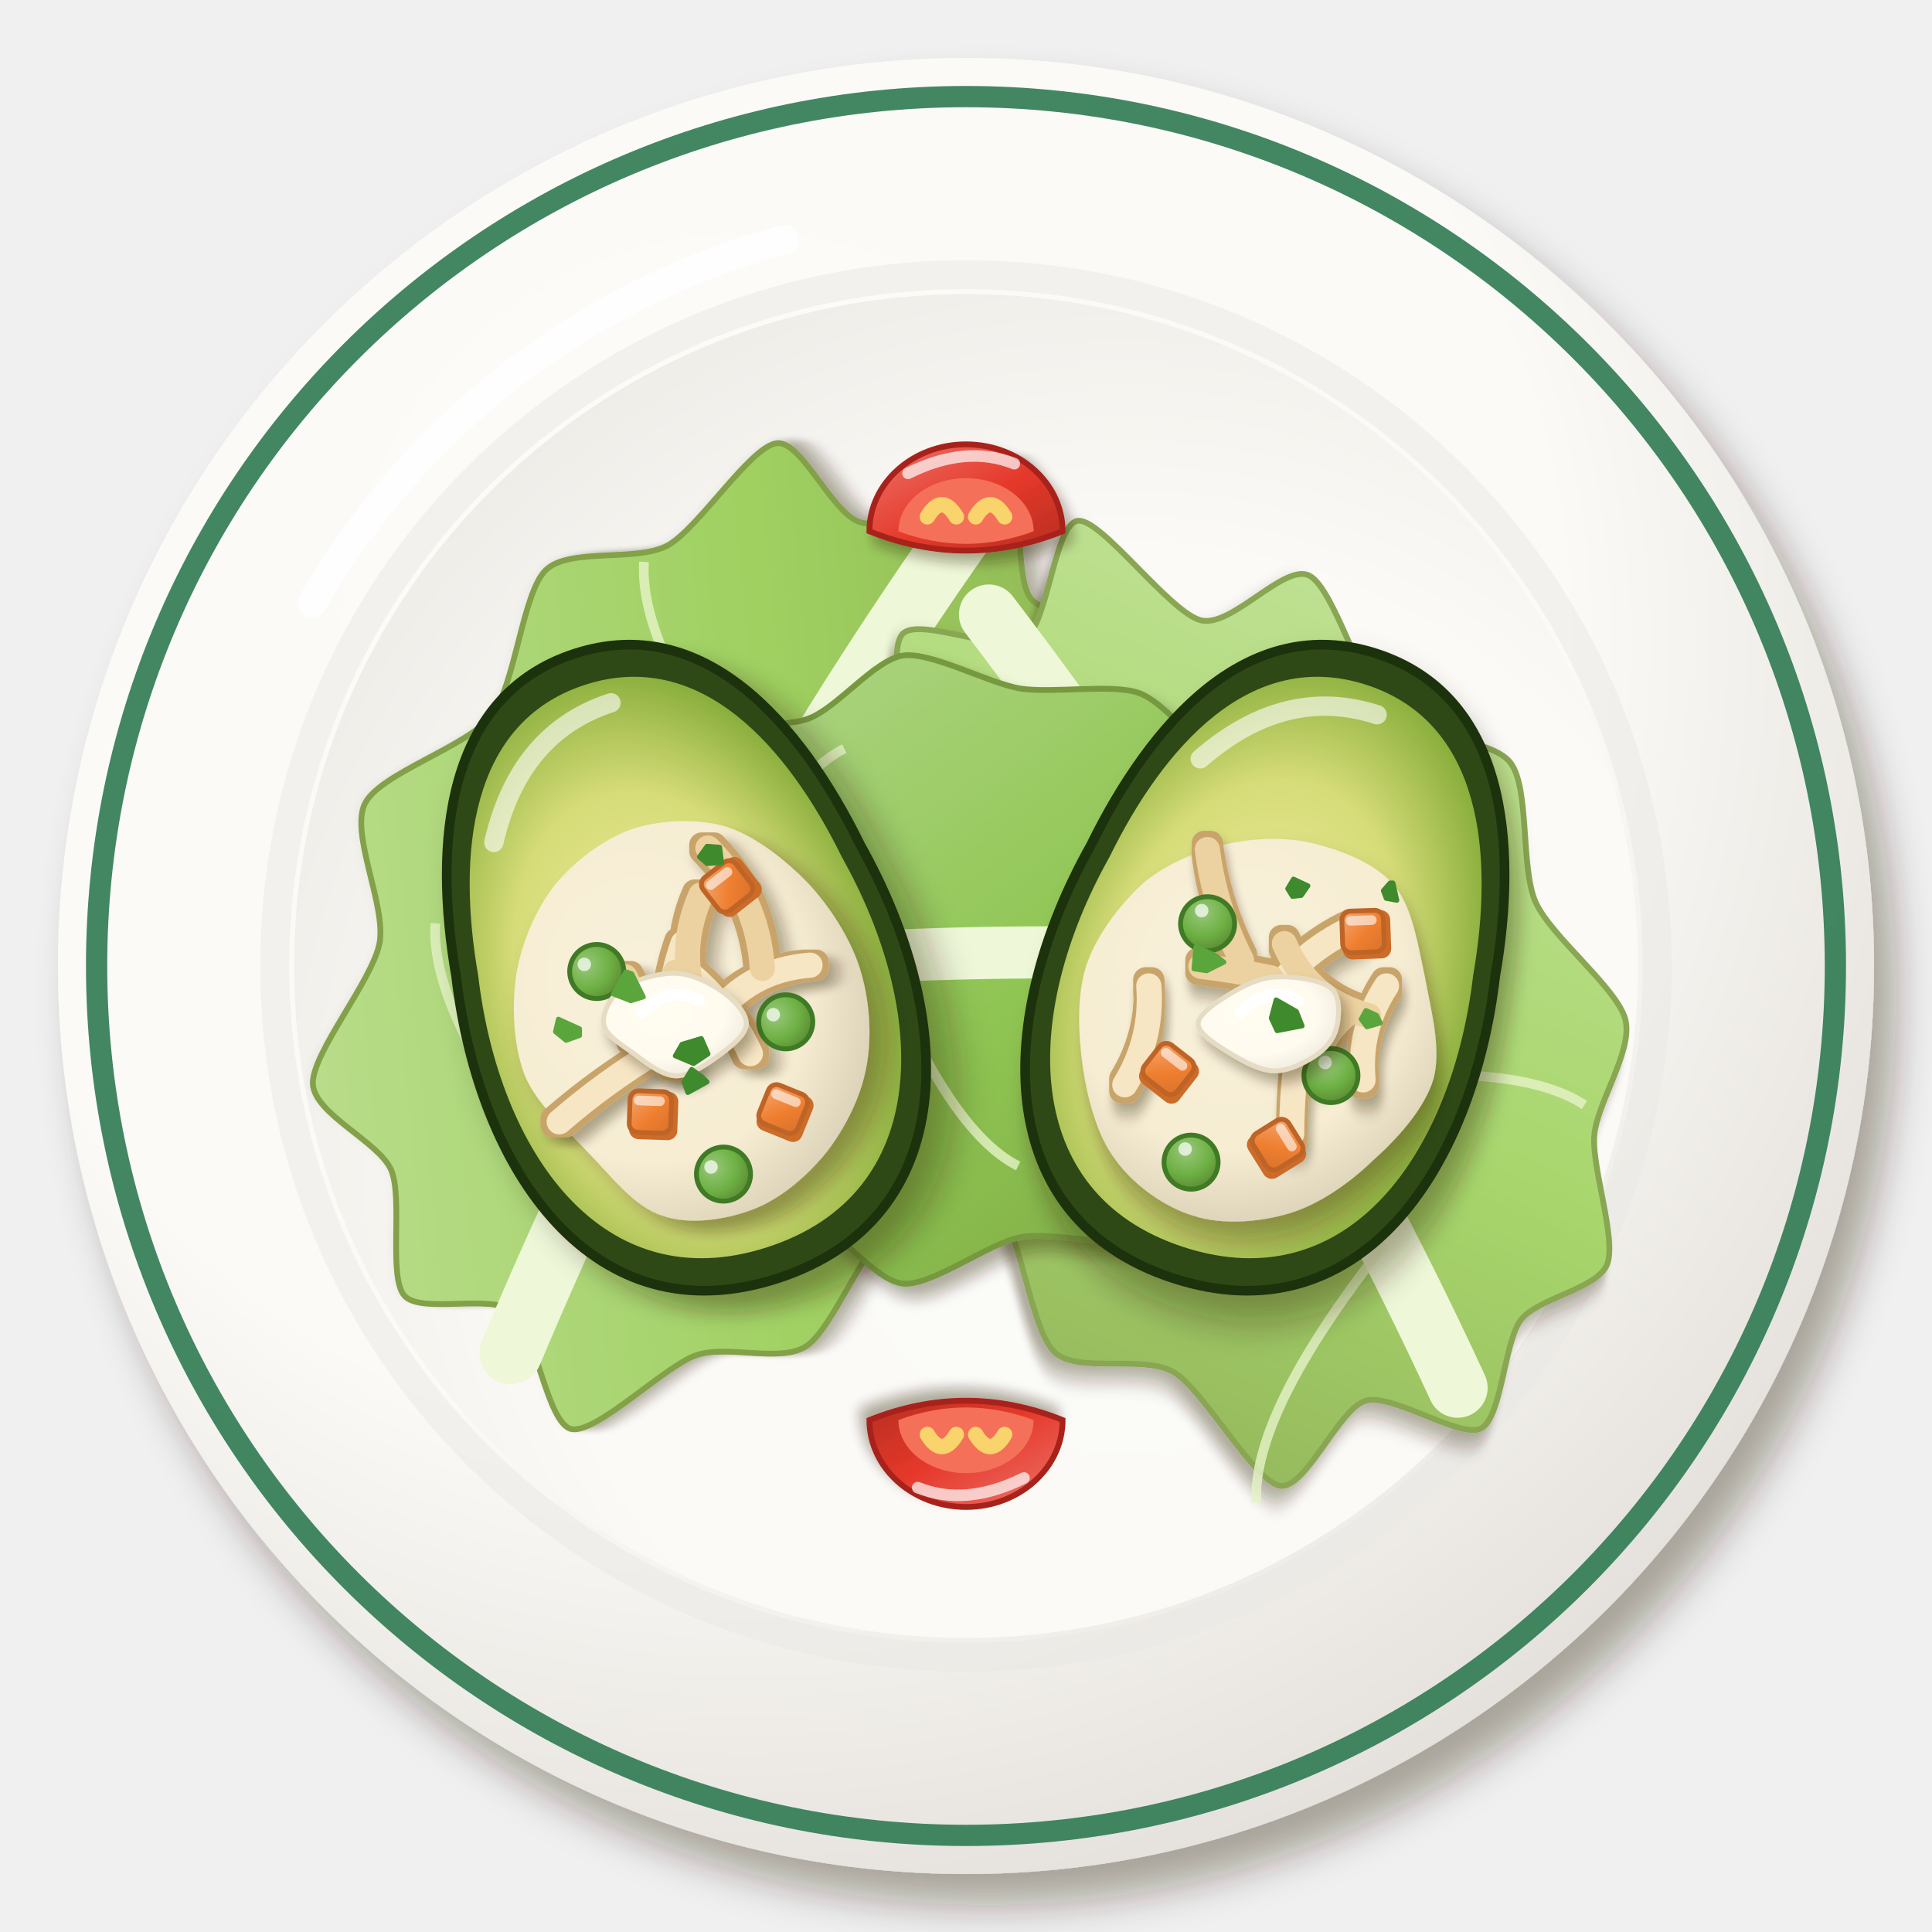
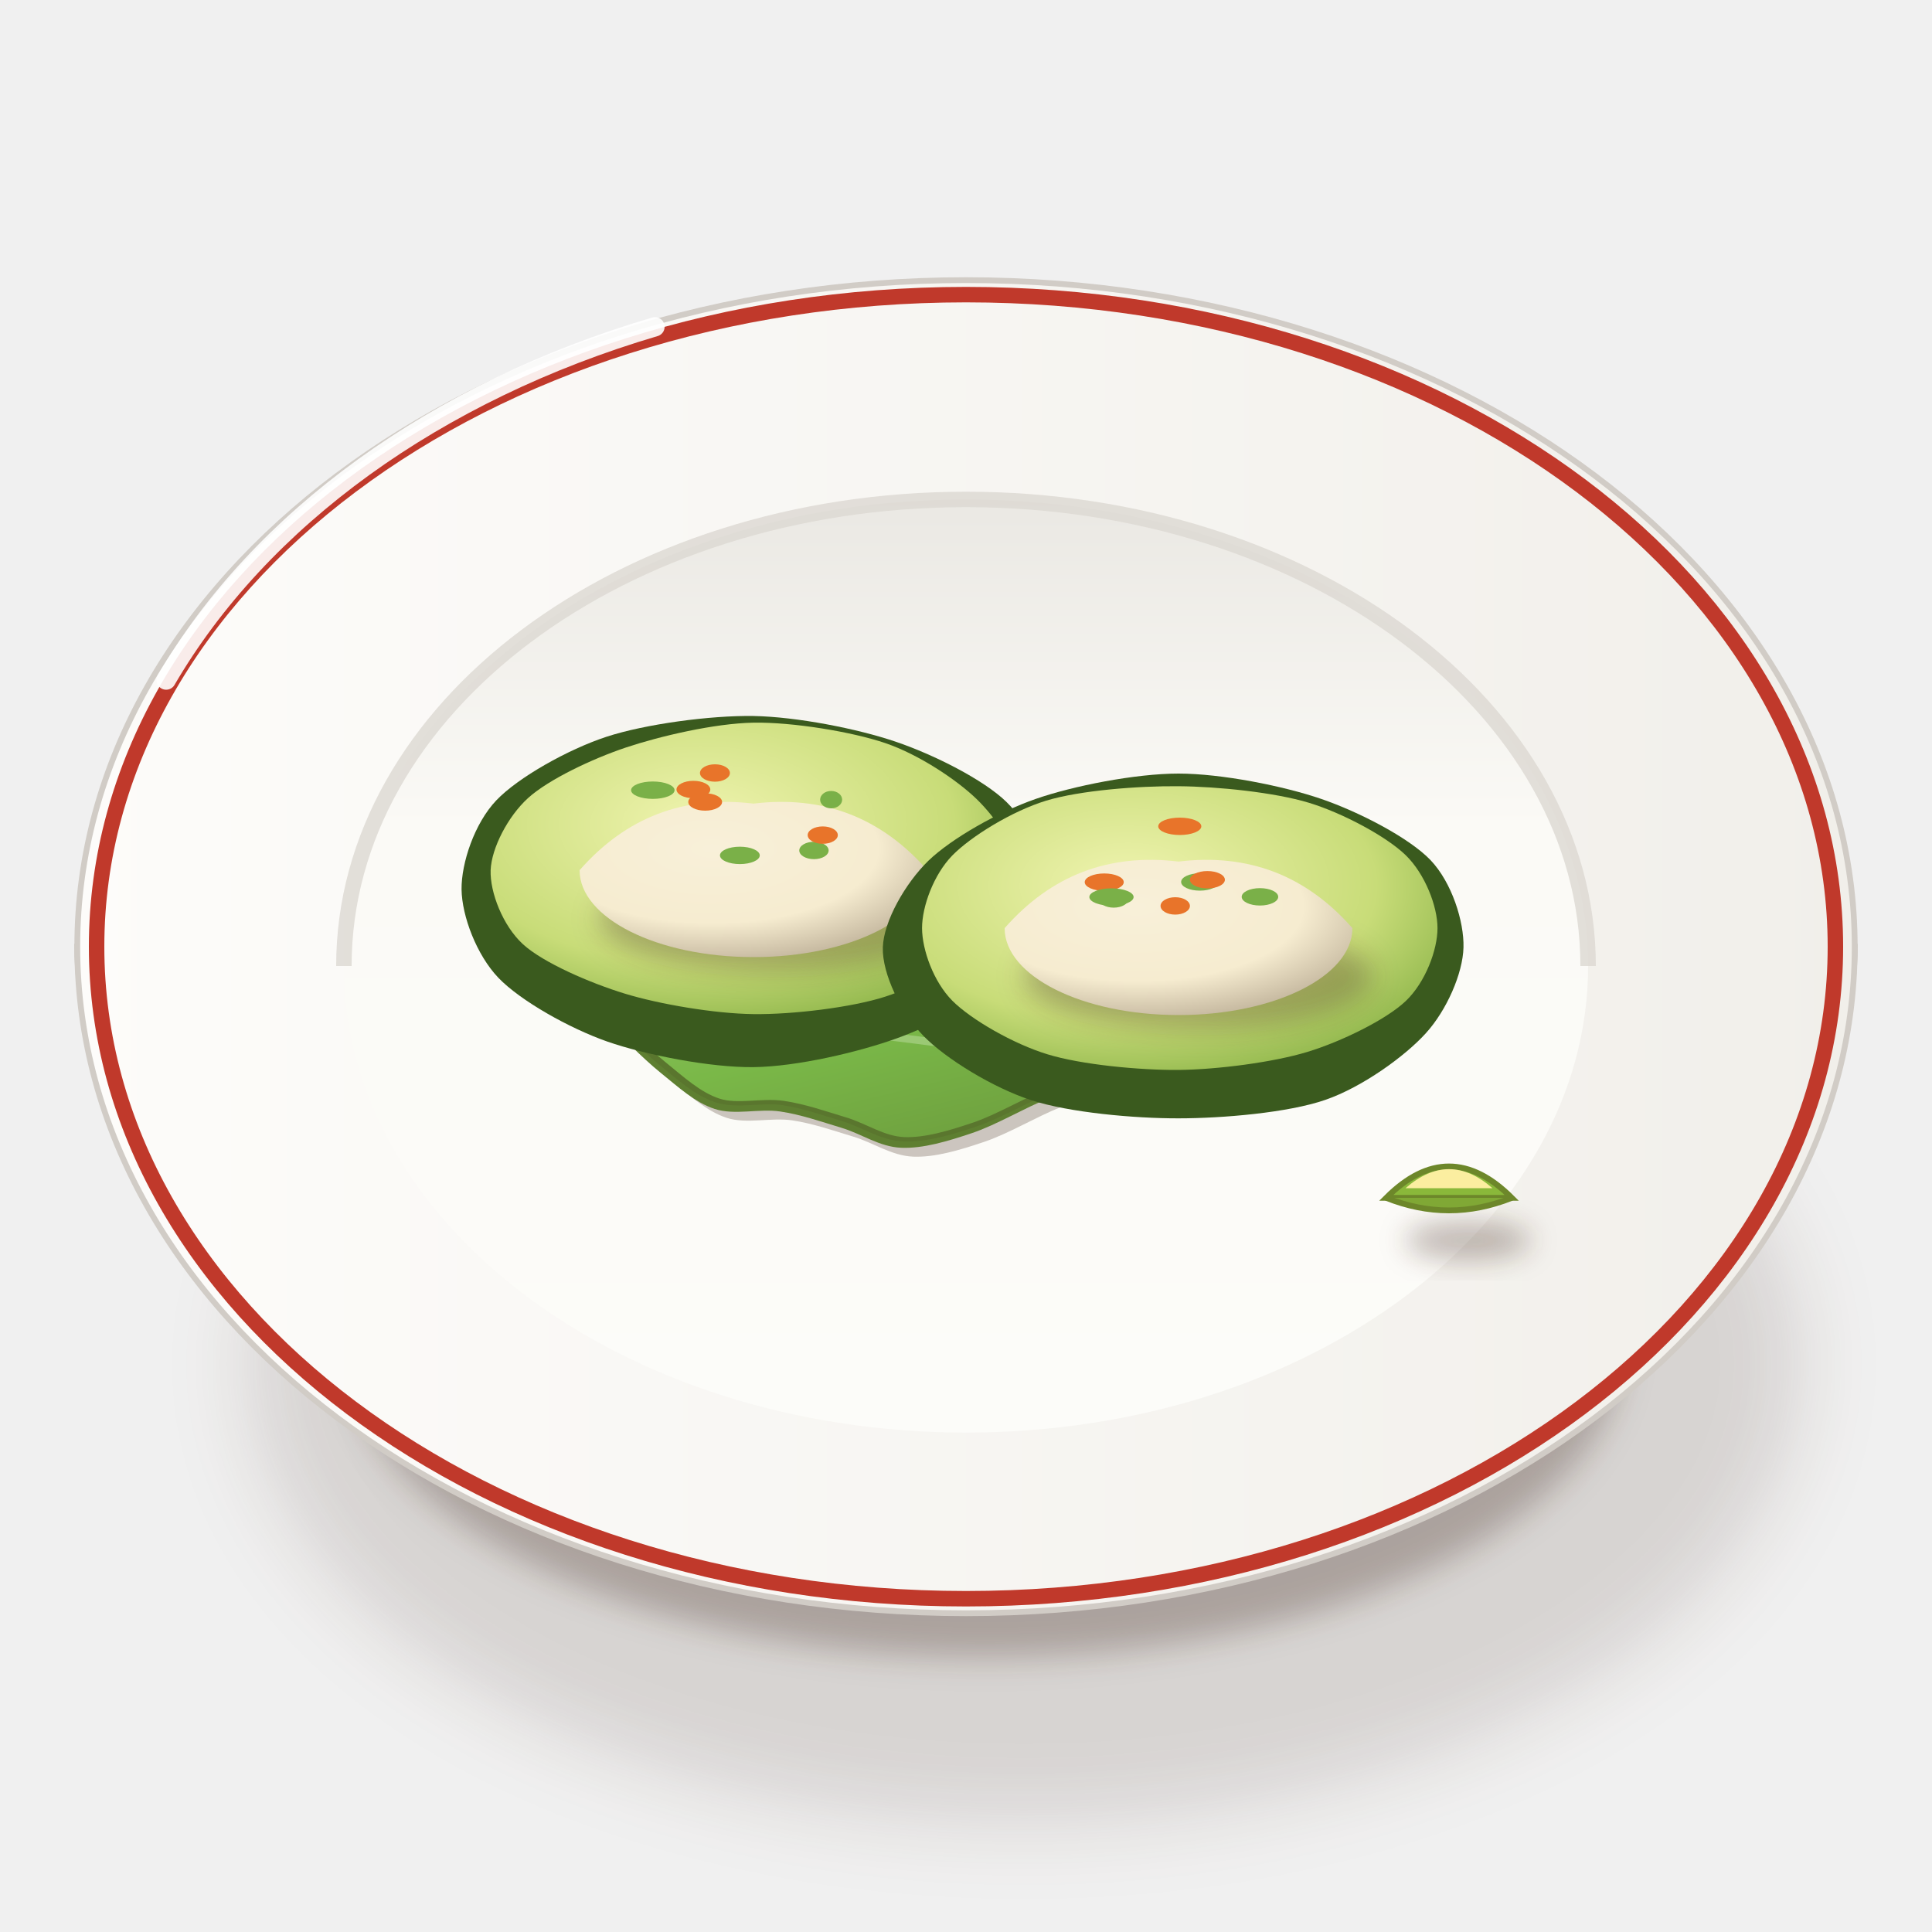
<svg xmlns="http://www.w3.org/2000/svg" viewBox="0 0 200 200" width="400" height="400">
  <defs>
-     <filter id="pe_palta_rellena-1" x="-30%" y="-30%" width="160%" height="160%">
-       <feDropShadow dx="2.24" dy="3.2" stdDeviation="2.08" flood-color="#2b1607" flood-opacity=".36" />
+     <filter id="pe_palta_rellena-1" x="-50%" y="-50%" width="200%" height="200%">
+       <feGaussianBlur stdDeviation="4" />
    </filter>
-     <radialGradient id="pe_palta_rellena-2" cx="0.38" cy="0.32" r=".75">
-       <stop offset="0" stop-color="#fcfbf8" />
-       <stop offset=".6" stop-color="#fbfaf6" />
-       <stop offset="1" stop-color="#e2ded9" />
-     </radialGradient>
-     <radialGradient id="pe_palta_rellena-3" cx="0.62" cy="0.64" r=".75">
+     <filter id="pe_palta_rellena-2" x="-50%" y="-50%" width="200%" height="200%">
+       <feGaussianBlur stdDeviation="1.6" />
+     </filter>
+     <linearGradient id="pe_palta_rellena-3" x1="0" y1="0" x2="1" y2="0">
      <stop offset="0" stop-color="#fbfbf7" />
-       <stop offset=".6" stop-color="#fbfaf6" />
-       <stop offset="1" stop-color="#eceae5" />
-     </radialGradient>
-     <filter id="pe_palta_rellena-4" x="-30%" y="-30%" width="160%" height="160%">
-       <feDropShadow dx="0.84" dy="1.2" stdDeviation="0.78" flood-color="#2b1607" flood-opacity=".36" />
-     </filter>
-     <linearGradient id="pe_palta_rellena-5" x1="0" y1="0" x2="1" y2="1">
-       <stop offset="0" stop-color="#c1e098" />
-       <stop offset=".55" stop-color="#9fd060" />
-       <stop offset="1" stop-color="#88aa4e" />
+       <stop offset="0.6" stop-color="#eae8e3" />
+       <stop offset="1" stop-color="#cdc7c1" />
+     </linearGradient>
+     <linearGradient id="pe_palta_rellena-4" x1="0" y1="0" x2="1" y2="0">
+       <stop offset="0" stop-color="#fdfcfa" />
+       <stop offset="1" stop-color="#f1efea" />
+     </linearGradient>
+     <linearGradient id="pe_palta_rellena-5" x1="0" y1="0" x2="0" y2="1">
+       <stop offset="0" stop-color="#eae8e3" />
+       <stop offset="0.35" stop-color="#fbfaf6" />
+       <stop offset="1" stop-color="#fcfcf9" />
    </linearGradient>
    <linearGradient id="pe_palta_rellena-6" x1="0" y1="0" x2="1" y2="1">
-       <stop offset="0" stop-color="#c6e49f" />
-       <stop offset=".55" stop-color="#a8d66c" />
-       <stop offset="1" stop-color="#8faf58" />
+       <stop offset="0" stop-color="#95c66d" />
+       <stop offset="0.5" stop-color="#7ab848" />
+       <stop offset="1" stop-color="#6a973b" />
    </linearGradient>
-     <linearGradient id="pe_palta_rellena-7" x1="0" y1="0" x2="1" y2="1">
-       <stop offset="0" stop-color="#b6d98f" />
-       <stop offset=".55" stop-color="#8fc552" />
-       <stop offset="1" stop-color="#7ba243" />
-     </linearGradient>
-     <radialGradient id="pe_palta_rellena-8" cx=".45" cy=".55" r=".6">
-       <stop offset="0" stop-color="#f4eea2" />
-       <stop offset=".6" stop-color="#d6dc78" />
-       <stop offset="1" stop-color="#7fa834" />
+     <radialGradient id="pe_palta_rellena-7" cx="0.4" cy="0.35" r="0.8">
+       <stop offset="0" stop-color="#f0f4b0" />
+       <stop offset="0.6" stop-color="#c8dc78" />
+       <stop offset="1" stop-color="#7aa83a" />
    </radialGradient>
-     <filter id="pe_palta_rellena-9" x="-30%" y="-30%" width="160%" height="160%">
-       <feDropShadow dx="1.68" dy="2.4" stdDeviation="1.56" flood-color="#2b1607" flood-opacity=".36" />
+     <filter id="pe_palta_rellena-8" x="-50%" y="-50%" width="200%" height="200%">
+       <feGaussianBlur stdDeviation="1.4" />
    </filter>
-     <filter id="pe_palta_rellena-10" x="-30%" y="-30%" width="160%" height="160%">
-       <feDropShadow dx="1.12" dy="1.6" stdDeviation="1.04" flood-color="#2b1607" flood-opacity=".36" />
-     </filter>
-     <radialGradient id="pe_palta_rellena-11" cx="0.4" cy="0.38" r=".75">
-       <stop offset="0" stop-color="#f8f1db" />
-       <stop offset=".6" stop-color="#f6edd2" />
-       <stop offset="1" stop-color="#d1c6ad" />
+     <radialGradient id="pe_palta_rellena-9" cx="0.38" cy="0.3" r="0.8">
+       <stop offset="0" stop-color="#f8f0d9" />
+       <stop offset="0.6" stop-color="#f6ecd0" />
+       <stop offset="1" stop-color="#b9ab93" />
    </radialGradient>
-     <filter id="pe_palta_rellena-12" x="-30%" y="-30%" width="160%" height="160%">
-       <feDropShadow dx="0.7" dy="1" stdDeviation="0.65" flood-color="#2b1607" flood-opacity=".36" />
-     </filter>
-     <filter id="pe_palta_rellena-13" x="-5%" y="-5%" width="110%" height="110%">
-       <feMorphology in="SourceAlpha" operator="dilate" radius="0.45" result="d" />
-       <feFlood flood-color="#c9a46a" />
-       <feComposite in2="d" operator="in" result="o" />
-       <feMerge>
-         <feMergeNode in="o" />
-         <feMergeNode in="SourceGraphic" />
-       </feMerge>
-     </filter>
-     <linearGradient id="pe_palta_rellena-14" x1="0" y1="0" x2="1" y2="1">
-       <stop offset="0" stop-color="#f4a872" />
-       <stop offset=".55" stop-color="#ef7f30" />
-       <stop offset="1" stop-color="#d7722b" />
-     </linearGradient>
-     <radialGradient id="pe_palta_rellena-15" cx="0.35" cy="0.32" r=".75">
-       <stop offset="0" stop-color="#99c87b" />
-       <stop offset=".6" stop-color="#6db043" />
-       <stop offset="1" stop-color="#5c8934" />
-     </radialGradient>
-     <radialGradient id="pe_palta_rellena-16" cx="0.4" cy="0.38" r=".75">
-       <stop offset="0" stop-color="#fffcf1" />
-       <stop offset=".6" stop-color="#fffbef" />
-       <stop offset="1" stop-color="#eae4d8" />
-     </radialGradient>
-     <linearGradient id="pe_palta_rellena-17" x1="0" y1="0" x2="1" y2="1">
-       <stop offset="0" stop-color="#ed746a" />
-       <stop offset=".55" stop-color="#e5382a" />
-       <stop offset="1" stop-color="#b62f21" />
-     </linearGradient>
  </defs>
-   <g filter="url(#pe_palta_rellena-1)">
-     <circle cx="100" cy="100" r="94" fill="url(#pe_palta_rellena-2)" />
+   <ellipse cx="106" cy="141.25" rx="80.37" ry="47.36" fill="#3a2212" opacity="0.14" filter="url(#pe_palta_rellena-1)" />
+   <ellipse cx="102" cy="139.25" rx="66.02" ry="32.29" fill="#3a2212" opacity="0.28" filter="url(#pe_palta_rellena-2)" />
+   <path d="M8,98 C8,120 30.96,141.39 42.96,143.53 L157.04,143.53 C169.04,141.39 192,120 192,98Z" fill="url(#pe_palta_rellena-3)" stroke="#c0bab3" stroke-width=".6" />
+   <path d="M8,98A92,69 0 1 0 192,98A92,69 0 1 0 8,98Z" fill="url(#pe_palta_rellena-4)" stroke="#d1ccc6" stroke-width=".6" />
+   <path d="M10,98A90,67.5 0 1 0 190,98A90,67.5 0 1 0 10,98Z" fill="none" stroke="#c0392b" stroke-width="1.6" />
+   <path d="M35.6,100A64.4,48.3 0 1 0 164.4,100A64.4,48.3 0 1 0 35.6,100Z" fill="url(#pe_palta_rellena-5)" />
+   <path d="M35.6,100 A64.4,48.3 0 0 1 164.4,100" stroke="#dcd8d2" stroke-width="1.6" fill="none" opacity=".8" />
+   <path d="M17.2,70.4 A92,69 0 0 1 67.8,33.83" stroke="#fff" stroke-width="2" fill="none" stroke-linecap="round" opacity=".9" />
+   <g transform="translate(90 107.5) scale(1 0.56) rotate(10)" opacity="1">
+     <path d="M-27,-0.25C-25.87,-1.71 -22.5,-6.43 -20.25,-8.35C-18,-10.28 -15.75,-10.84 -13.5,-11.8C-11.25,-12.76 -9,-13.01 -6.75,-14.12C-4.5,-15.22 -2.25,-17.87 0,-18.42C2.25,-18.98 4.5,-18.55 6.75,-17.45C9,-16.34 11.25,-13.63 13.5,-11.78C15.75,-9.93 18,-8.02 20.25,-6.37C22.5,-4.72 25.88,-2.93 27,-1.86C28.13,-0.78 28.13,-1.23 27,0.08C25.88,1.4 22.5,3.74 20.25,6.02C18,8.3 15.75,11.83 13.5,13.78C11.25,15.74 9,17.5 6.75,17.73C4.5,17.96 2.25,15.89 0,15.16C-2.25,14.42 -4.5,13.49 -6.75,13.3C-9,13.11 -11.25,14.84 -13.5,14.02C-15.75,13.19 -18,10.6 -20.25,8.33C-22.5,6.06 -25.87,1.85 -27,0.42C-28.12,-1.01 -28.12,1.21 -27,-0.25Z" transform="translate(1.5 3)" fill="#3a2212" opacity=".25" />
+     <path d="M-27,-0.25C-25.87,-1.71 -22.5,-6.43 -20.25,-8.35C-18,-10.28 -15.75,-10.84 -13.5,-11.8C-11.25,-12.76 -9,-13.01 -6.75,-14.12C-4.5,-15.22 -2.25,-17.87 0,-18.42C2.25,-18.98 4.5,-18.55 6.75,-17.45C9,-16.34 11.25,-13.63 13.5,-11.78C15.75,-9.93 18,-8.02 20.25,-6.37C22.5,-4.72 25.88,-2.93 27,-1.86C28.13,-0.78 28.13,-1.23 27,0.08C25.88,1.4 22.5,3.74 20.25,6.02C18,8.3 15.75,11.83 13.5,13.78C11.25,15.74 9,17.5 6.75,17.73C4.5,17.96 2.25,15.89 0,15.16C-2.25,14.42 -4.5,13.49 -6.75,13.3C-9,13.11 -11.25,14.84 -13.5,14.02C-15.75,13.19 -18,10.6 -20.25,8.33C-22.5,6.06 -25.87,1.85 -27,0.42C-28.12,-1.01 -28.12,1.21 -27,-0.25Z" transform="translate(0 1.6)" fill="#5e7f31" />
+     <path d="M-27,-0.25C-25.87,-1.71 -22.5,-6.43 -20.25,-8.35C-18,-10.28 -15.75,-10.84 -13.5,-11.8C-11.25,-12.76 -9,-13.01 -6.75,-14.12C-4.5,-15.22 -2.25,-17.87 0,-18.42C2.25,-18.98 4.5,-18.55 6.75,-17.45C9,-16.34 11.25,-13.63 13.5,-11.78C15.75,-9.93 18,-8.02 20.25,-6.37C22.5,-4.72 25.88,-2.93 27,-1.86C28.13,-0.78 28.13,-1.23 27,0.08C25.88,1.4 22.5,3.74 20.25,6.02C18,8.3 15.75,11.83 13.5,13.78C11.25,15.74 9,17.5 6.75,17.73C4.5,17.96 2.25,15.89 0,15.16C-2.25,14.42 -4.5,13.49 -6.75,13.3C-9,13.11 -11.25,14.84 -13.5,14.02C-15.75,13.19 -18,10.6 -20.25,8.33C-22.5,6.06 -25.87,1.85 -27,0.42C-28.12,-1.01 -28.12,1.21 -27,-0.25Z" fill="url(#pe_palta_rellena-6)" stroke="#5a762e" stroke-width=".8" />
+     <path d="M-21.6,0 Q0,-2 21.6,1" stroke="#a9d188" stroke-width="1.4" fill="none" opacity=".7" />
  </g>
-   <circle cx="100" cy="100" r="90" fill="none" stroke="#2f7a52" stroke-width="2.2" opacity=".9" />
-   <circle cx="100" cy="100" r="71.56" fill="none" stroke="#eae8e3" stroke-width="3" opacity=".5" />
-   <circle cx="100" cy="100" r="69.56" fill="url(#pe_palta_rellena-3)" />
-   <path d="M32.32,62.4 A80.84,80.84 0 0 1 81.2,24.8" stroke="#fff" stroke-width="3" fill="none" stroke-linecap="round" opacity=".85" />
-   <g transform="translate(76 96) rotate(-60)">
-     <g filter="url(#pe_palta_rellena-4)">
-       <path d="M55.88,0C56.13,2.49 46.15,6.63 44.88,9.48C43.61,12.34 48.39,19.42 46.36,21.44C44.33,23.46 32.84,22.74 29.68,24.64C26.53,26.55 25.74,34.48 22.69,35.71C19.64,36.95 10.84,33.63 6.81,33.93C2.78,34.23 -4.14,38.58 -7.54,37.98C-10.93,37.39 -15.14,30.78 -18.64,29.47C-22.14,28.16 -30.9,29.58 -33.8,28.15C-36.69,26.72 -37.73,20.96 -40.35,18.72C-42.96,16.48 -52.67,13.84 -53.41,11.35C-54.14,8.86 -46.31,2.97 -45.86,0.05C-45.42,-2.86 -50.93,-8.08 -50.08,-10.52C-49.23,-12.95 -41.4,-15.65 -39.5,-18.2C-37.6,-20.76 -38.48,-27.96 -35.85,-29.66C-33.21,-31.37 -23.47,-29.67 -19.76,-30.98C-16.05,-32.3 -11.51,-39.28 -8.02,-39.51C-4.53,-39.74 2.38,-33.26 6.42,-32.71C10.46,-32.16 19.04,-36.31 22.29,-35.38C25.54,-34.45 27.69,-27.62 30.8,-25.73C33.91,-23.85 43.98,-23.44 45.61,-21.24C47.24,-19.03 41.63,-12.02 43,-9.19C44.37,-6.36 55.63,-2.49 55.88,0Z" fill="url(#pe_palta_rellena-5)" stroke="#82a14a" stroke-width=".6" />
-     </g>
-     <path d="M-49.7,2 Q0,-4.3 47.5,0" stroke="#eef8d8" stroke-width="6.5" fill="none" stroke-linecap="round" />
-     <path d="M-32.4,-1.1 q8.6,-21.6 17.3,-25.9" stroke="#e6f4c8" stroke-width="1" fill="none" opacity=".8" />
-     <path d="M-10.8,-1.1 q8.6,21.6 17.3,25.9" stroke="#e6f4c8" stroke-width="1" fill="none" opacity=".8" />
-     <path d="M10.8,-1.1 q8.6,-21.6 17.3,-25.9" stroke="#e6f4c8" stroke-width="1" fill="none" opacity=".8" />
-     <path d="M30.2,-1.1 q8.6,21.6 17.3,25.9" stroke="#e6f4c8" stroke-width="1" fill="none" opacity=".8" />
-   </g>
-   <g transform="translate(128 104) rotate(60)">
-     <g filter="url(#pe_palta_rellena-4)">
-       <path d="M50.65,0C50.55,2.41 42.9,6.12 42.2,8.92C41.5,11.72 47.06,18.89 45.4,20.99C43.73,23.09 32.85,22.88 29.7,24.65C26.55,26.43 24.89,33.33 21.78,34.29C18.68,35.25 10.27,31.52 6.39,31.84C2.51,32.17 -3.89,36.97 -7.29,36.76C-10.7,36.54 -15.62,31.4 -19.12,30.23C-22.62,29.06 -30.99,29.61 -33.56,27.95C-36.14,26.3 -36.16,20.12 -38.42,17.83C-40.68,15.53 -49.81,13.11 -50.52,10.74C-51.23,8.37 -43.6,2.93 -43.74,0.05C-43.88,-2.83 -52.58,-8.6 -51.58,-10.84C-50.59,-13.07 -38.53,-14.33 -36.28,-16.72C-34.03,-19.1 -37.11,-27.13 -34.71,-28.72C-32.31,-30.32 -21.9,-27.54 -18.28,-28.66C-14.66,-29.77 -10.8,-36.62 -7.53,-37.08C-4.25,-37.54 2.44,-32.52 6.3,-32.12C10.17,-31.72 18.28,-35 21.47,-34.09C24.67,-33.18 27.47,-27.2 30.27,-25.29C33.07,-23.38 40.78,-21.93 42.47,-19.78C44.17,-17.63 41.89,-11.83 42.98,-9.19C44.07,-6.55 50.76,-2.41 50.65,0Z" fill="url(#pe_palta_rellena-6)" stroke="#89a653" stroke-width=".6" />
-     </g>
-     <path d="M-47.8,2 Q0,-4.2 45.8,0" stroke="#eef8d8" stroke-width="6.2" fill="none" stroke-linecap="round" />
-     <path d="M-31.2,-1 q8.3,-20.8 16.6,-25" stroke="#e6f4c8" stroke-width="1" fill="none" opacity=".8" />
-     <path d="M-10.4,-1 q8.3,20.8 16.6,25" stroke="#e6f4c8" stroke-width="1" fill="none" opacity=".8" />
-     <path d="M10.4,-1 q8.3,-20.8 16.6,-25" stroke="#e6f4c8" stroke-width="1" fill="none" opacity=".8" />
-     <path d="M29.1,-1 q8.3,20.8 16.6,25" stroke="#e6f4c8" stroke-width="1" fill="none" opacity=".8" />
-   </g>
-   <g transform="translate(100 100)">
-     <g filter="url(#pe_palta_rellena-4)">
-       <path d="M45.43,0C45.61,2.11 38.92,5.68 37.92,8.01C36.91,10.35 39.5,15.74 37.88,17.52C36.26,19.3 28.41,19.95 25.76,21.38C23.1,22.82 20.65,27.4 17.97,28.29C15.29,29.18 8.9,27.46 5.63,28.07C2.37,28.69 -3.6,33.18 -6.53,32.88C-9.46,32.59 -13.44,27.08 -16.35,25.84C-19.26,24.61 -26.14,25.02 -28.34,23.6C-30.53,22.19 -30.78,17.14 -32.81,15.22C-34.83,13.31 -42.9,11.28 -43.54,9.25C-44.18,7.23 -37.79,2.45 -37.58,0.04C-37.38,-2.37 -42.65,-6.8 -42.01,-8.82C-41.37,-10.84 -34.54,-13.1 -32.8,-15.11C-31.05,-17.13 -31.14,-22.55 -28.94,-23.95C-26.75,-25.35 -19.32,-24.51 -16.33,-25.6C-13.34,-26.69 -9.45,-31.72 -6.52,-32.14C-3.59,-32.55 2.39,-29.24 5.64,-28.72C8.88,-28.21 15.1,-29.22 17.82,-28.29C20.54,-27.36 23.41,-23.19 26.01,-21.74C28.61,-20.28 35.91,-19.23 37.31,-17.38C38.72,-15.52 35.47,-10.13 36.55,-7.81C37.63,-5.5 45.25,-2.11 45.43,0Z" fill="url(#pe_palta_rellena-7)" stroke="#76993f" stroke-width=".6" />
-     </g>
-     <path d="M-41.4,2 Q0,-3.6 39.6,0" stroke="#eef8d8" stroke-width="5.4" fill="none" stroke-linecap="round" />
-     <path d="M-27,-0.9 q7.2,-18 14.4,-21.6" stroke="#e6f4c8" stroke-width="1" fill="none" opacity=".8" />
-     <path d="M-9,-0.9 q7.2,18 14.4,21.6" stroke="#e6f4c8" stroke-width="1" fill="none" opacity=".8" />
-     <path d="M9,-0.9 q7.2,-18 14.4,-21.6" stroke="#e6f4c8" stroke-width="1" fill="none" opacity=".8" />
-     <path d="M25.2,-0.9 q7.2,18 14.4,21.6" stroke="#e6f4c8" stroke-width="1" fill="none" opacity=".8" />
-   </g>
-   <g transform="translate(70 100) rotate(-18)">
-     <g filter="url(#pe_palta_rellena-9)">
-       <path d="M0,-34 C14,-34 20,-20 22,-6 C26,14 20,34 0,34 C-20,34 -26,14 -22,-6 C-20,-20 -14,-34 0,-34Z" fill="#2f4a14" stroke="#1e3008" stroke-width="1" />
-     </g>
-     <path d="M0,-34 C14,-34 20,-20 22,-6 C26,14 20,34 0,34 C-20,34 -26,14 -22,-6 C-20,-20 -14,-34 0,-34Z" transform="scale(.9)" fill="url(#pe_palta_rellena-8)" />
-     <g filter="url(#pe_palta_rellena-10)">
-       <path transform="translate(0 6)" d="M18,0C18,3.3 17.1,7.1 15.5,10C14,12.8 11.5,15.3 8.9,17.1C6.3,18.8 3,20.2 0,20.4C-3,20.6 -7,20 -9.4,18.1C-11.9,16.3 -13.2,12.4 -14.7,9.4C-16.1,6.4 -18.1,3.3 -18.4,0C-18.6,-3.3 -17.5,-7.3 -16,-10.3C-14.5,-13.2 -12,-16.1 -9.3,-17.9C-6.6,-19.6 -3.1,-20.8 0,-20.9C3.1,-20.9 6.8,-19.9 9.4,-18.1C12,-16.2 14.1,-13 15.6,-10C17,-7 18,-3.3 18,0Z" fill="url(#pe_palta_rellena-11)" />
-     </g>
-     <g filter="url(#pe_palta_rellena-12)">
-       <g filter="url(#pe_palta_rellena-13)" fill="none" stroke-linecap="round">
-         <path d="M-4.4,7.7q-6.2,1.4 -12.1,3.9M13.2,4.2q-6.2,-1.5 -11.4,2.2M1.4,-2q-4,5.2 -4.8,11.7M0.2,-0.1q3.6,5 4.3,11.1" stroke="#f6e6c4" stroke-width="2.6" />
-         <path d="M6.9,-10.6q3.3,6.5 1.5,13.6M-0.3,0.6q-1,3.4 -3.8,5.8M4.7,-6.2q-4.9,5.5 -3.7,12.7M-5.4,-0.6q0.7,3.4 -1,6.5" stroke="#ecd2a0" stroke-width="2.6" />
-       </g>
-     </g>
-     <g transform="translate(-7 14) rotate(20)" opacity="1">
-       <rect x="-2.5" y="-2.5" width="5" height="5" rx="1" fill="#cc6c28" />
-       <rect x="-2.5" y="-2.5" width="4.3" height="4.3" rx="0.9" fill="url(#pe_palta_rellena-14)" stroke="#be6426" stroke-width=".5" />
-       <path d="M-1.6,-1.5 L0.6,-1.5" stroke="#fff" stroke-width="1" stroke-linecap="round" opacity=".6" />
-     </g>
-     <g transform="translate(8 -6) rotate(-20)" opacity="1">
-       <rect x="-2.5" y="-2.5" width="5" height="5" rx="1" fill="#cc6c28" />
-       <rect x="-2.5" y="-2.5" width="4.3" height="4.3" rx="0.9" fill="url(#pe_palta_rellena-14)" stroke="#be6426" stroke-width=".5" />
-       <path d="M-1.6,-1.5 L0.6,-1.5" stroke="#fff" stroke-width="1" stroke-linecap="round" opacity=".6" />
-     </g>
-     <g transform="translate(6 18) rotate(40)" opacity="1">
-       <rect x="-2.5" y="-2.5" width="5" height="5" rx="1" fill="#cc6c28" />
-       <rect x="-2.5" y="-2.5" width="4.3" height="4.3" rx="0.9" fill="url(#pe_palta_rellena-14)" stroke="#be6426" stroke-width=".5" />
-       <path d="M-1.6,-1.5 L0.6,-1.5" stroke="#fff" stroke-width="1" stroke-linecap="round" opacity=".6" />
-     </g>
-     <circle cx="-8" cy="-2" r="2.8" fill="url(#pe_palta_rellena-15)" stroke="#3f7a24" stroke-width=".5" />
-     <circle cx="-9" cy="-3.1" r="0.7" fill="#fff" opacity=".7" />
-     <circle cx="9" cy="9" r="2.8" fill="url(#pe_palta_rellena-15)" stroke="#3f7a24" stroke-width=".5" />
-     <circle cx="8" cy="7.9" r="0.7" fill="#fff" opacity=".7" />
-     <circle cx="-2" cy="22" r="2.8" fill="url(#pe_palta_rellena-15)" stroke="#3f7a24" stroke-width=".5" />
-     <circle cx="-3" cy="20.9" r="0.7" fill="#fff" opacity=".7" />
-     <path d="M-14,-18 Q-8,-28 2,-28" stroke="#fff" stroke-width="2" fill="none" stroke-linecap="round" opacity=".6" />
-   </g>
-   <g transform="translate(132 100) rotate(18)">
-     <g filter="url(#pe_palta_rellena-9)">
-       <path d="M0,-34 C14,-34 20,-20 22,-6 C26,14 20,34 0,34 C-20,34 -26,14 -22,-6 C-20,-20 -14,-34 0,-34Z" fill="#2f4a14" stroke="#1e3008" stroke-width="1" />
-     </g>
-     <path d="M0,-34 C14,-34 20,-20 22,-6 C26,14 20,34 0,34 C-20,34 -26,14 -22,-6 C-20,-20 -14,-34 0,-34Z" transform="scale(.9)" fill="url(#pe_palta_rellena-8)" />
-     <g filter="url(#pe_palta_rellena-10)">
-       <path transform="translate(0 6)" d="M19.2,0C19.3,3.3 17.5,7.2 15.8,10.1C14.2,13.1 11.9,16.1 9.3,17.9C6.7,19.7 3.1,21.2 0,21.2C-3.1,21.3 -6.9,20.1 -9.5,18.2C-12.1,16.4 -14.2,13.1 -15.7,10.1C-17.2,7 -18.6,3.3 -18.6,0C-18.6,-3.3 -17.2,-7.2 -15.6,-10C-13.9,-12.7 -11.2,-14.9 -8.6,-16.5C-6,-18 -3,-19.1 0,-19.3C3,-19.5 6.7,-19.3 9.2,-17.7C11.7,-16.1 13.4,-12.6 15.1,-9.7C16.7,-6.7 19,-3.3 19.2,0Z" fill="url(#pe_palta_rellena-11)" />
-     </g>
-     <g filter="url(#pe_palta_rellena-12)">
-       <g filter="url(#pe_palta_rellena-13)" fill="none" stroke-linecap="round">
-         <path d="M11.6,-1.6q-1.4,5.1 0.7,10M6.5,-6.3q-4.9,4.5 -6.3,10.9M4.8,7q0.8,4.6 2.2,9M-11.8,6q2.1,5.1 0.8,10.5" stroke="#f6e6c4" stroke-width="2.6" />
-         <path d="M0.2,-2.5q4.2,4.8 10.6,4.4M0,1.3q-3.7,0.4 -7.3,1.1M9,1.9q-2.2,2.9 -1.9,6.5M-10.4,-9.3q2.6,5.5 6.9,9.8" stroke="#ecd2a0" stroke-width="2.6" />
-       </g>
-     </g>
-     <g transform="translate(-7 14) rotate(20)" opacity="1">
-       <rect x="-2.5" y="-2.5" width="5" height="5" rx="1" fill="#cc6c28" />
-       <rect x="-2.5" y="-2.5" width="4.3" height="4.3" rx="0.9" fill="url(#pe_palta_rellena-14)" stroke="#be6426" stroke-width=".5" />
-       <path d="M-1.6,-1.5 L0.6,-1.5" stroke="#fff" stroke-width="1" stroke-linecap="round" opacity=".6" />
-     </g>
-     <g transform="translate(8 -6) rotate(-20)" opacity="1">
-       <rect x="-2.5" y="-2.5" width="5" height="5" rx="1" fill="#cc6c28" />
-       <rect x="-2.5" y="-2.5" width="4.3" height="4.3" rx="0.9" fill="url(#pe_palta_rellena-14)" stroke="#be6426" stroke-width=".5" />
-       <path d="M-1.6,-1.5 L0.6,-1.5" stroke="#fff" stroke-width="1" stroke-linecap="round" opacity=".6" />
-     </g>
-     <g transform="translate(6 18) rotate(40)" opacity="1">
-       <rect x="-2.5" y="-2.5" width="5" height="5" rx="1" fill="#cc6c28" />
-       <rect x="-2.5" y="-2.5" width="4.3" height="4.3" rx="0.9" fill="url(#pe_palta_rellena-14)" stroke="#be6426" stroke-width=".5" />
-       <path d="M-1.6,-1.5 L0.6,-1.5" stroke="#fff" stroke-width="1" stroke-linecap="round" opacity=".6" />
-     </g>
-     <circle cx="-8" cy="-2" r="2.8" fill="url(#pe_palta_rellena-15)" stroke="#3f7a24" stroke-width=".5" />
-     <circle cx="-9" cy="-3.1" r="0.7" fill="#fff" opacity=".7" />
-     <circle cx="9" cy="9" r="2.8" fill="url(#pe_palta_rellena-15)" stroke="#3f7a24" stroke-width=".5" />
-     <circle cx="8" cy="7.9" r="0.7" fill="#fff" opacity=".7" />
-     <circle cx="-2" cy="22" r="2.8" fill="url(#pe_palta_rellena-15)" stroke="#3f7a24" stroke-width=".5" />
-     <circle cx="-3" cy="20.9" r="0.7" fill="#fff" opacity=".7" />
-     <path d="M-14,-18 Q-8,-28 2,-28" stroke="#fff" stroke-width="2" fill="none" stroke-linecap="round" opacity=".6" />
-   </g>
-   <g filter="url(#pe_palta_rellena-12)">
-     <path transform="translate(70 106)" d="M7.26,0C7.21,1.06 5.84,2.19 4.63,3.09C3.42,3.98 1.52,5.39 0,5.37C-1.52,5.36 -3.24,3.89 -4.49,2.99C-5.74,2.1 -7.32,1.12 -7.5,0C-7.68,-1.12 -6.81,-2.84 -5.56,-3.71C-4.31,-4.58 -1.74,-5.31 0,-5.24C1.74,-5.16 3.68,-4.13 4.89,-3.26C6.1,-2.39 7.3,-1.06 7.26,0Z" fill="url(#pe_palta_rellena-16)" stroke="#e6dcc4" stroke-width=".5" />
-   </g>
-   <path d="M66.4,104.8 Q69.4,101.9 72.4,103.6" stroke="#fff" stroke-width="1.2" fill="none" stroke-linecap="round" />
-   <g filter="url(#pe_palta_rellena-12)">
-     <path transform="translate(132 106)" d="M6.44,0C6.25,1.13 5.61,2.21 4.53,3.02C3.46,3.83 1.52,4.85 0,4.85C-1.52,4.86 -3.27,3.87 -4.6,3.07C-5.93,2.26 -7.94,1.03 -7.96,0C-7.97,-1.03 -6,-2.3 -4.67,-3.11C-3.34,-3.92 -1.73,-4.74 0,-4.86C1.73,-4.97 4.61,-4.6 5.68,-3.79C6.75,-2.98 6.63,-1.13 6.44,0Z" fill="url(#pe_palta_rellena-16)" stroke="#e6dcc4" stroke-width=".5" />
-   </g>
-   <path d="M128.4,104.8 Q131.4,101.9 134.4,103.6" stroke="#fff" stroke-width="1.2" fill="none" stroke-linecap="round" />
-   <path d="M74.7,89.3L73.2,89.4L72.4,88.7L73.2,87.6L74.5,87.7ZM73.2,112L71.2,113.1L70.8,112L71.6,110.7L72.7,111.5ZM73.3,109.1L71.8,110.1L69.9,109.3L70.6,108.1L72.6,107.5Z" fill="#3f8a2c" stroke="#3f8a2c" stroke-width=".5" stroke-linejoin="round" />
-   <path d="M60,107.2L58.6,107.7L57.5,106.8L57.8,105.5L60,106.5ZM66.6,103.2L65.3,103.6L63.5,102.9L64.8,100.6L65.4,100.8Z" fill="#5aa63c" stroke="#5aa63c" stroke-width=".5" stroke-linejoin="round" />
-   <path d="M134.8,106.2L132.2,106.7L131.6,105.4L132.1,103.5L134.2,104.7ZM134.7,92.7L133.8,92.8L133.3,92L133.9,91L135.4,91.7ZM144.6,93.2L143.5,93L143.2,92.2L143.9,91.4L144.2,91.4Z" fill="#3f8a2c" stroke="#3f8a2c" stroke-width=".5" stroke-linejoin="round" />
-   <path d="M126.7,99.6L124.9,100.5L123.6,100.3L123.8,98L125.8,98.9ZM142.9,105.9L141.5,106.3L140.9,105.5L141.4,104.6L142.5,105.1Z" fill="#5aa63c" stroke="#5aa63c" stroke-width=".5" stroke-linejoin="round" />
-   <g transform="translate(100 52)">
-     <g filter="url(#pe_palta_rellena-12)">
-       <path d="M-10,3 A10,9 0 0 1 10,3 Q0,7 -10,3Z" fill="url(#pe_palta_rellena-17)" stroke="#a8221a" stroke-width=".6" />
-     </g>
-     <path d="M-7,3 A7,5.5 0 0 1 7,3 Q0,5.6 -7,3Z" fill="#f47058" />
-     <path d="M-4,1.5 Q-2.5,-1 -1,1.5 M1,1.5 Q2.5,-1 4,1.5" stroke="#f9d36b" stroke-width="1.6" fill="none" stroke-linecap="round" />
-     <path d="M-6,-3 Q0,-6 5,-4" stroke="#fff" stroke-width="1.2" fill="none" stroke-linecap="round" opacity=".7" />
-   </g>
-   <g transform="translate(100 150) rotate(180)">
-     <g filter="url(#pe_palta_rellena-12)">
-       <path d="M-10,3 A10,9 0 0 1 10,3 Q0,7 -10,3Z" fill="url(#pe_palta_rellena-17)" stroke="#a8221a" stroke-width=".6" />
-     </g>
-     <path d="M-7,3 A7,5.5 0 0 1 7,3 Q0,5.6 -7,3Z" fill="#f47058" />
-     <path d="M-4,1.5 Q-2.5,-1 -1,1.5 M1,1.5 Q2.5,-1 4,1.5" stroke="#f9d36b" stroke-width="1.6" fill="none" stroke-linecap="round" />
-     <path d="M-6,-3 Q0,-6 5,-4" stroke="#fff" stroke-width="1.2" fill="none" stroke-linecap="round" opacity=".7" />
+   <path d="M108.39,92.08C108.37,94.79 106.38,98.79 104.04,101.1C101.71,103.41 96.74,106.09 92.83,107.49C88.93,108.9 82.5,110.42 78,110.47C73.51,110.52 66.82,109.2 62.86,107.82C58.9,106.43 53.87,103.59 51.6,101.23C49.34,98.87 47.82,94.84 47.78,92.08C47.75,89.33 49.12,85.23 51.37,82.86C53.62,80.49 58.79,77.58 62.78,76.27C66.78,74.96 73.51,74.05 78,74.12C82.49,74.2 88.79,75.44 92.72,76.78C96.65,78.11 101.82,80.71 104.18,83.01C106.53,85.3 108.41,89.37 108.39,92.08Z" fill="#3a5a1e" />
+   <path d="M105.3,90.08C105.33,92.31 103.3,95.57 101.25,97.54C99.2,99.5 95.1,102.07 91.62,103.18C88.13,104.3 82.04,105.03 78,104.98C73.97,104.93 68.29,103.96 64.71,102.87C61.13,101.78 56.22,99.66 54.13,97.74C52.04,95.82 50.71,92.35 50.79,90.08C50.88,87.81 52.57,84.51 54.68,82.6C56.78,80.7 61.3,78.55 64.8,77.38C68.3,76.21 73.97,74.88 78,74.81C82.03,74.74 88.2,75.75 91.66,76.93C95.12,78.11 99.01,80.71 101.06,82.68C103.11,84.65 105.27,87.85 105.3,90.08Z" fill="url(#pe_palta_rellena-7)" />
+   <ellipse cx="80" cy="95.08" rx="18" ry="5.4" fill="#3a2212" opacity="0.3" filter="url(#pe_palta_rellena-8)" />
+   <path d="M60,90.08 Q67.2,81.88 78,83.19 Q88.8,81.88 96,90.08 A18,9 0 0 1 60,90.08Z" fill="url(#pe_palta_rellena-9)" />
+   <ellipse cx="73" cy="83.02" rx="1.75" ry="0.9" fill="#e8742a" />
+   <ellipse cx="84.26" cy="88.04" rx="1.52" ry="0.9" fill="#7ab048" />
+   <ellipse cx="74.01" cy="80.02" rx="1.55" ry="0.9" fill="#e8742a" />
+   <ellipse cx="67.58" cy="81.8" rx="2.25" ry="0.9" fill="#7ab048" />
+   <ellipse cx="71.78" cy="81.73" rx="1.75" ry="0.9" fill="#e8742a" />
+   <ellipse cx="86.04" cy="82.78" rx="1.14" ry="0.9" fill="#7ab048" />
+   <ellipse cx="85.17" cy="86.45" rx="1.56" ry="0.9" fill="#e8742a" />
+   <ellipse cx="76.59" cy="88.55" rx="2.06" ry="0.9" fill="#7ab048" />
+   <path d="M151.5,98.08C151.43,100.77 149.76,104.58 147.61,106.95C145.47,109.32 141.03,112.54 137.19,113.86C133.35,115.19 126.56,115.77 122,115.77C117.44,115.78 110.74,115.18 106.78,113.9C102.82,112.62 97.9,109.6 95.59,107.23C93.28,104.86 91.31,100.8 91.39,98.08C91.47,95.36 93.73,91.42 96.1,89.11C98.48,86.81 103.32,84.06 107.2,82.71C111.09,81.35 117.56,80.08 122,80.08C126.43,80.08 132.87,81.36 136.79,82.71C140.7,84.05 145.88,86.73 148.09,89.04C150.29,91.35 151.57,95.39 151.5,98.08Z" fill="#3a5a1e" />
+   <path d="M148.81,96.08C148.81,98.34 147.55,101.7 145.52,103.63C143.5,105.55 138.85,107.83 135.32,108.9C131.79,109.97 126.04,110.72 122,110.76C117.97,110.79 111.94,110.22 108.43,109.14C104.92,108.07 100.53,105.55 98.58,103.59C96.64,101.63 95.46,98.34 95.45,96.08C95.45,93.83 96.65,90.55 98.57,88.57C100.5,86.59 104.77,83.96 108.28,82.89C111.8,81.81 117.92,81.35 122,81.39C126.08,81.42 131.96,82.03 135.49,83.1C139.01,84.17 143.52,86.59 145.52,88.53C147.52,90.48 148.81,93.82 148.81,96.08Z" fill="url(#pe_palta_rellena-7)" />
+   <ellipse cx="124" cy="101.08" rx="18" ry="5.4" fill="#3a2212" opacity="0.3" filter="url(#pe_palta_rellena-8)" />
+   <path d="M104,96.08 Q111.2,87.88 122,89.19 Q132.8,87.88 140,96.08 A18,9 0 0 1 104,96.08Z" fill="url(#pe_palta_rellena-9)" />
+   <ellipse cx="121.66" cy="93.78" rx="1.52" ry="0.9" fill="#e8742a" />
+   <ellipse cx="124.21" cy="91.3" rx="1.94" ry="0.9" fill="#7ab048" />
+   <ellipse cx="114.31" cy="91.32" rx="2.02" ry="0.9" fill="#e8742a" />
+   <ellipse cx="115.06" cy="92.86" rx="2.29" ry="0.9" fill="#7ab048" />
+   <ellipse cx="122.13" cy="85.54" rx="2.23" ry="0.9" fill="#e8742a" />
+   <ellipse cx="130.43" cy="92.84" rx="1.89" ry="0.9" fill="#7ab048" />
+   <ellipse cx="124.99" cy="91.07" rx="1.81" ry="0.9" fill="#e8742a" />
+   <ellipse cx="115.29" cy="93.06" rx="1.53" ry="0.9" fill="#7ab048" />
+   <ellipse cx="152" cy="128.4" rx="6.5" ry="2.08" fill="#3a2212" opacity="0.3" filter="url(#pe_palta_rellena-8)" />
+   <g transform="translate(150 124)">
+     <path d="M-6.5,0 Q0,-6.5 6.5,0Z" fill="#8ab83a" stroke="#6d872a" stroke-width=".6" />
+     <path d="M-4.5,-1 Q0,-4.94 4.5,-1Z" fill="#fbeea0" />
+     <path d="M-6.5,0 Q0,2.6 6.5,0" fill="#80a835" stroke="#6d872a" stroke-width=".6" />
  </g>
</svg>
